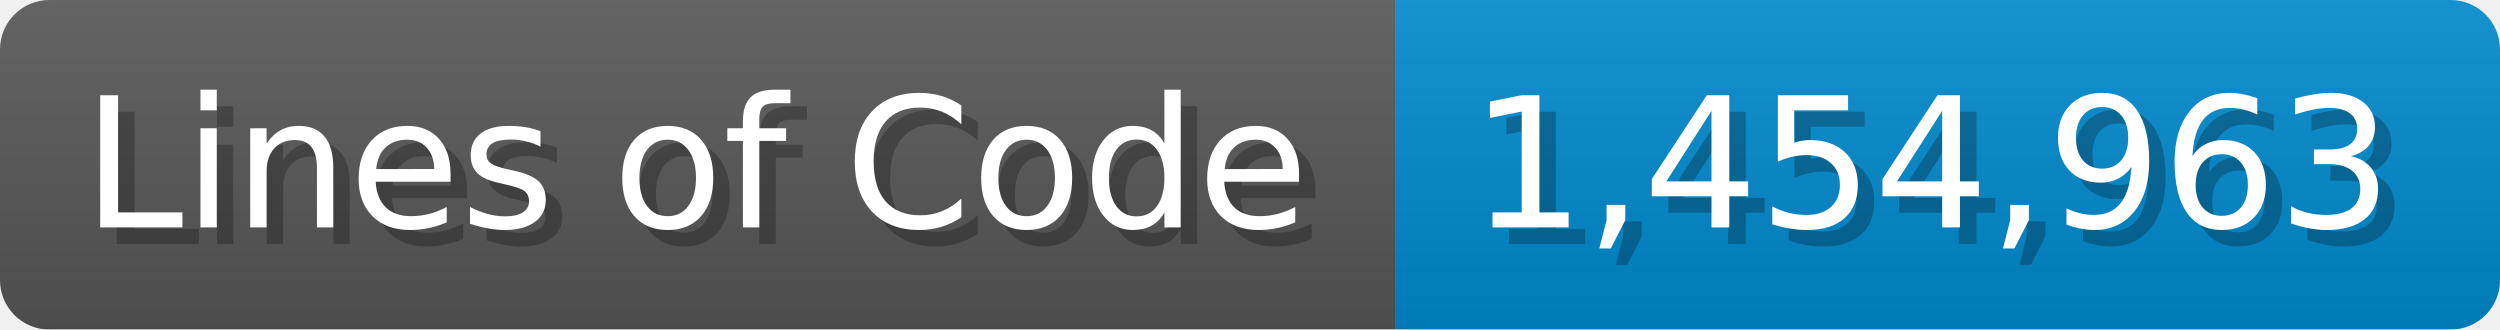
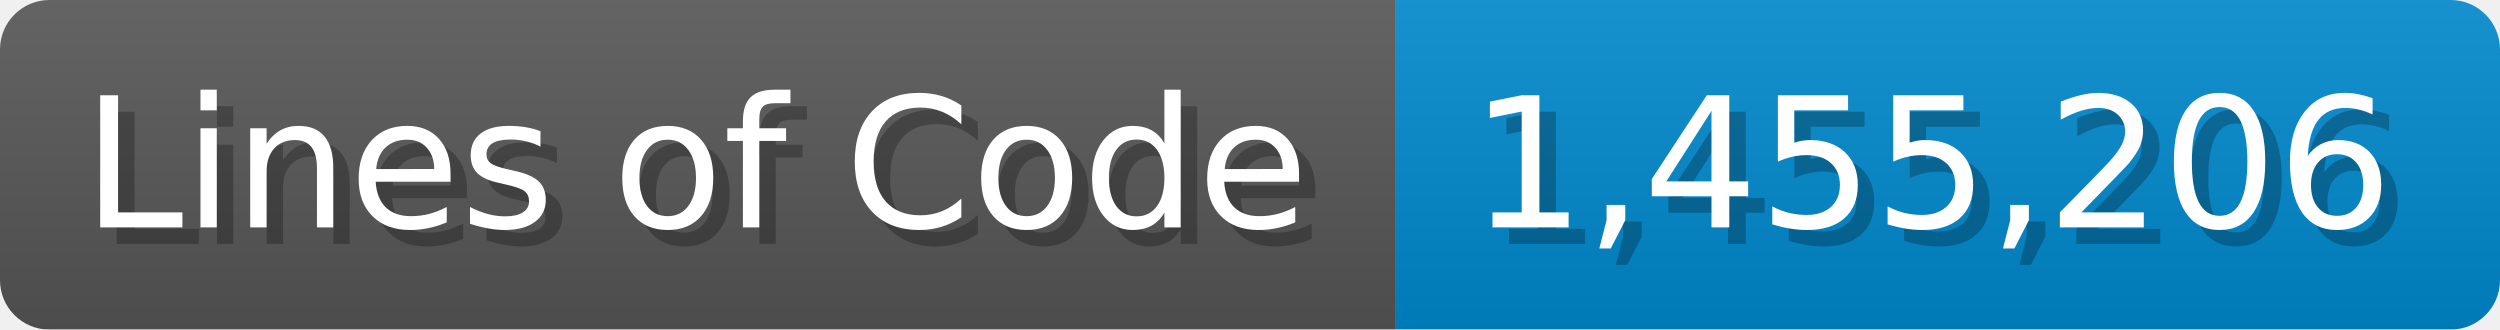
<svg xmlns="http://www.w3.org/2000/svg" width="151.7" height="20" viewBox="0 0 1517 200">
  <linearGradient id="a" x2="0" y2="100%">
    <stop offset="0" stop-opacity=".1" stop-color="#EEE" />
    <stop offset="1" stop-opacity=".1" />
  </linearGradient>
  <mask id="m">
    <rect width="1517" height="200" rx="30" fill="#FFF" />
  </mask>
  <g mask="url(#m)">
    <rect width="847" height="200" fill="#555" />
    <rect width="670" height="200" fill="#08C" x="847" />
    <rect width="1517" height="200" fill="url(#a)" />
  </g>
  <g fill="#fff" text-anchor="start" font-family="Verdana,DejaVu Sans,sans-serif" font-size="110">
    <text x="60" y="148" textLength="747" fill="#000" opacity="0.25">Lines of Code</text>
    <text x="50" y="138" textLength="747">Lines of Code</text>
-     <text x="902" y="148" textLength="570" fill="#000" opacity="0.25">1,454,963</text>
-     <text x="892" y="138" textLength="570">1,454,963</text>
+     <text x="902" y="148" textLength="570" fill="#000" opacity="0.25">1,455,206</text>
+     <text x="892" y="138" textLength="570">1,455,206</text>
  </g>
</svg>
